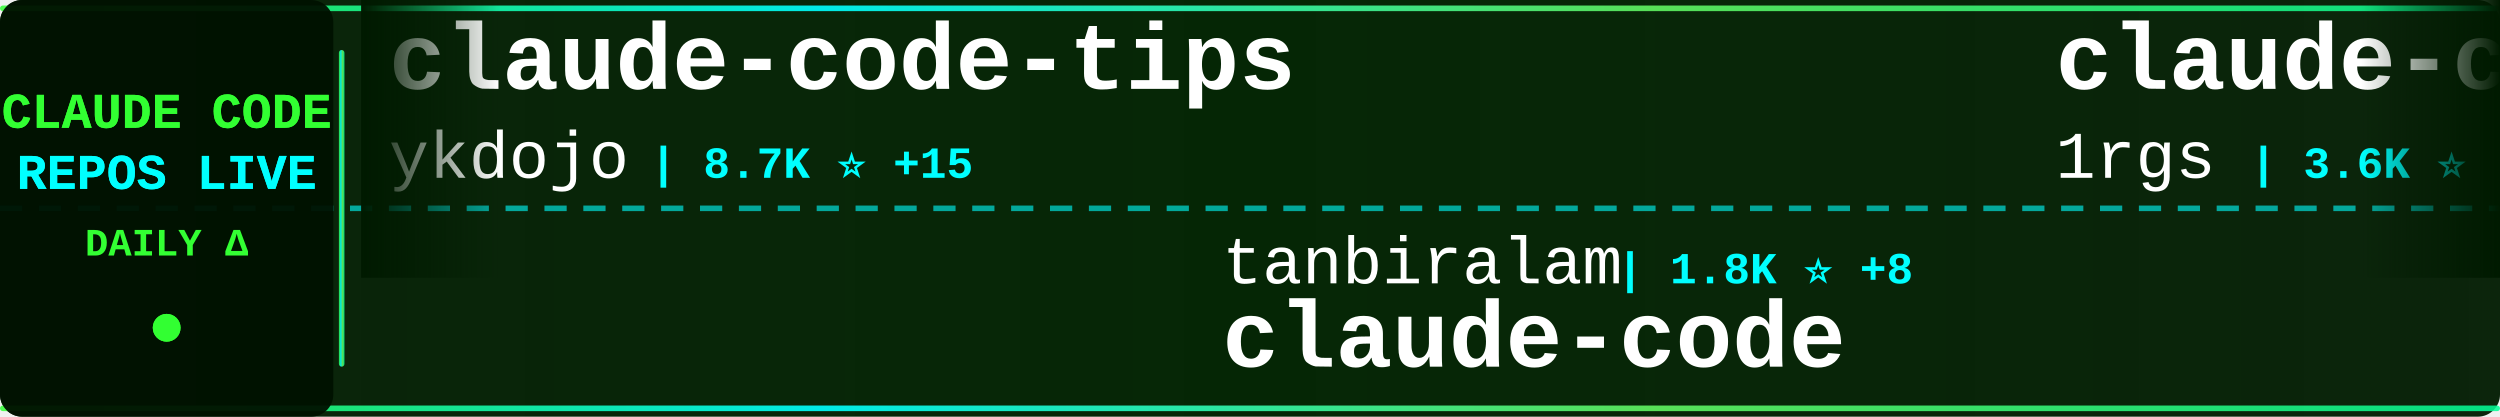
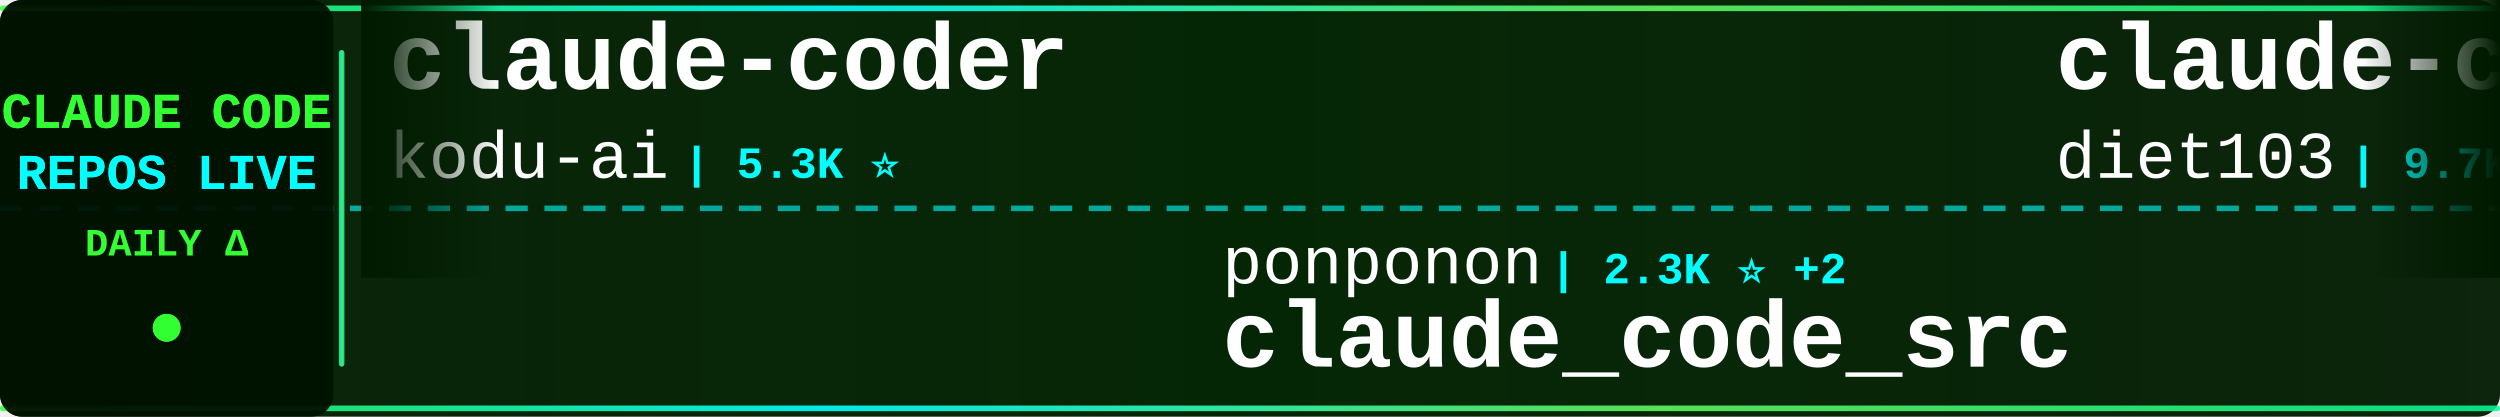
<svg xmlns="http://www.w3.org/2000/svg" width="900" height="150">
  <defs>
    <linearGradient id="tickerBg" x1="0%" y1="0%" x2="100%" y2="0%">
      <stop offset="0%" style="stop-color:#001a00;stop-opacity:0.95" />
      <stop offset="50%" style="stop-color:#002200;stop-opacity:0.98" />
      <stop offset="100%" style="stop-color:#001a00;stop-opacity:0.95" />
    </linearGradient>
    <linearGradient id="borderGrad" x1="0%" y1="0%" x2="100%" y2="0%">
      <stop offset="0%" style="stop-color:#33ff33;stop-opacity:0.85">
        <animate attributeName="stop-opacity" values="0.85;1;0.85" dur="2s" repeatCount="indefinite" />
      </stop>
      <stop offset="33%" style="stop-color:#00ffff;stop-opacity:0.9">
        <animate attributeName="stop-opacity" values="0.9;1;0.9" dur="2.2s" repeatCount="indefinite" />
      </stop>
      <stop offset="66%" style="stop-color:#66ff66;stop-opacity:0.85">
        <animate attributeName="stop-opacity" values="0.85;1;0.85" dur="1.8s" repeatCount="indefinite" />
      </stop>
      <stop offset="100%" style="stop-color:#00ff99;stop-opacity:0.85">
        <animate attributeName="stop-opacity" values="0.85;1;0.85" dur="2s" repeatCount="indefinite" />
      </stop>
    </linearGradient>
    <filter id="textGlow">
      <feGaussianBlur stdDeviation="0.1" result="coloredBlur" />
      <feMerge>
        <feMergeNode in="coloredBlur" />
        <feMergeNode in="SourceGraphic" />
      </feMerge>
    </filter>
    <filter id="metricGlow">
      <feGaussianBlur stdDeviation="0.2" result="coloredBlur" />
      <feMerge>
        <feMergeNode in="coloredBlur" />
        <feMergeNode in="SourceGraphic" />
      </feMerge>
    </filter>
    <linearGradient id="leftFade" x1="0%" y1="0%" x2="100%" y2="0%">
      <stop offset="0%" style="stop-color:#001a00;stop-opacity:1" />
      <stop offset="100%" style="stop-color:#001a00;stop-opacity:0" />
    </linearGradient>
    <linearGradient id="rightFade" x1="0%" y1="0%" x2="100%" y2="0%">
      <stop offset="0%" style="stop-color:#001a00;stop-opacity:0" />
      <stop offset="100%" style="stop-color:#001a00;stop-opacity:1" />
    </linearGradient>
  </defs>
  <rect width="900" height="150" fill="url(#tickerBg)" rx="8" />
  <rect x="0" y="2" width="900" height="2" fill="url(#borderGrad)" rx="1" />
  <rect x="0" y="146" width="900" height="2" fill="url(#borderGrad)" rx="1" />
  <line x1="0" y1="75" x2="900" y2="75" stroke="#00ffff" stroke-width="2" stroke-dasharray="8 6" opacity="0.6" />
  <rect x="0" y="0" width="120" height="150" fill="#001100" opacity="0.95" rx="8" />
  <text x="60" y="46" font-family="'Courier New', monospace" font-size="18" font-weight="bold" fill="#33ff33" text-anchor="middle" filter="url(#textGlow)">
    CLAUDE CODE
  </text>
  <text x="60" y="68" font-family="'Courier New', monospace" font-size="18" font-weight="bold" fill="#00ffff" text-anchor="middle" filter="url(#textGlow)">
    REPOS LIVE
  </text>
  <text x="60" y="92" font-family="'Courier New', monospace" font-size="14" font-weight="bold" fill="#33ff33" text-anchor="middle">
    DAILY Δ
  </text>
  <circle cx="60" cy="118" r="5" fill="#33ff33" filter="url(#metricGlow)">
    <animate attributeName="r" values="4;6;4" dur="1.5s" repeatCount="indefinite" />
    <animate attributeName="opacity" values="0.6;1;0.6" dur="1.5s" repeatCount="indefinite" />
  </circle>
  <rect x="122" y="18" width="2" height="114" fill="url(#borderGrad)" rx="1" />
  <clipPath id="tickerClip">
    <rect x="130" y="0" width="770" height="150" />
  </clipPath>
  <g clip-path="url(#tickerClip)">
    <g id="tickerItems">
      <animateTransform attributeName="transform" attributeType="XML" type="translate" from="0 0" to="-3000 0" dur="54s" repeatCount="indefinite" />
      <g transform="translate(0, 0)">
-         <text x="140" y="32" font-family="'Courier New', monospace" font-size="34" font-weight="bold" fill="#ffffff">claude-code-tips</text>
-         <text x="140" y="64" font-family="'Courier New', monospace" font-size="24" font-weight="normal" fill="#ffffff" opacity="1.0">ykdojo</text>
-         <text x="234" y="64" font-family="'Courier New', monospace" font-size="16" font-weight="bold" fill="#00ffff"> | 8.7K ⭐ +15</text>
+         <text x="140" y="32" font-family="'Courier New', monospace" font-size="34" font-weight="bold" fill="#ffffff">claude-coder</text>
+         <text x="140" y="64" font-family="'Courier New', monospace" font-size="24" font-weight="normal" fill="#ffffff" opacity="1.0">kodu-ai</text>
+         <text x="246" y="64" font-family="'Courier New', monospace" font-size="16" font-weight="bold" fill="#00ffff"> | 5.3K ⭐</text>
      </g>
      <g transform="translate(300, 0)">
-         <text x="140" y="102" font-family="'Courier New', monospace" font-size="24" font-weight="normal" fill="#ffffff" opacity="1.0">tanbiralam</text>
-         <text x="282" y="102" font-family="'Courier New', monospace" font-size="16" font-weight="bold" fill="#00ffff"> | 1.8K ⭐ +8</text>
+         <text x="140" y="102" font-family="'Courier New', monospace" font-size="24" font-weight="normal" fill="#ffffff" opacity="1.0">ponponon</text>
+         <text x="258" y="102" font-family="'Courier New', monospace" font-size="16" font-weight="bold" fill="#00ffff"> | 2.3K ⭐ +2</text>
+         <text x="140" y="132" font-family="'Courier New', monospace" font-size="34" font-weight="bold" fill="#ffffff">claude_code_src</text>
+       </g>
+       <g transform="translate(600, 0)">
+         <text x="140" y="32" font-family="'Courier New', monospace" font-size="34" font-weight="bold" fill="#ffffff">claude-code-infrastructu...</text>
+         <text x="140" y="64" font-family="'Courier New', monospace" font-size="24" font-weight="normal" fill="#ffffff" opacity="1.0">diet103</text>
+         <text x="246" y="64" font-family="'Courier New', monospace" font-size="16" font-weight="bold" fill="#00ffff"> | 9.7K ⭐ +3</text>
+       </g>
+       <g transform="translate(900, 0)">
+         <text x="140" y="102" font-family="'Courier New', monospace" font-size="24" font-weight="normal" fill="#ffffff" opacity="1.0">edmund-io</text>
+         <text x="270" y="102" font-family="'Courier New', monospace" font-size="16" font-weight="bold" fill="#00ffff"> | 1.5K ⭐ +1</text>
+         <text x="140" y="132" font-family="'Courier New', monospace" font-size="34" font-weight="bold" fill="#ffffff">edmunds-claude-code</text>
+       </g>
+       <g transform="translate(1200, 0)">
+         <text x="140" y="32" font-family="'Courier New', monospace" font-size="34" font-weight="bold" fill="#ffffff">Open-ClaudeCode</text>
+         <text x="140" y="64" font-family="'Courier New', monospace" font-size="24" font-weight="normal" fill="#ffffff" opacity="1.0">LING71671</text>
+         <text x="270" y="64" font-family="'Courier New', monospace" font-size="16" font-weight="bold" fill="#00ffff"> | 876 ⭐ +1</text>
+       </g>
+       <g transform="translate(1500, 0)">
+         <text x="140" y="102" font-family="'Courier New', monospace" font-size="24" font-weight="normal" fill="#ffffff" opacity="1.0">VineeTagarwaL-code</text>
+         <text x="378" y="102" font-family="'Courier New', monospace" font-size="16" font-weight="bold" fill="#00ffff"> | 276 ⭐</text>
        <text x="140" y="132" font-family="'Courier New', monospace" font-size="34" font-weight="bold" fill="#ffffff">claude-code</text>
      </g>
-       <g transform="translate(600, 0)">
-         <text x="140" y="32" font-family="'Courier New', monospace" font-size="34" font-weight="bold" fill="#ffffff">claude-code-proxy</text>
-         <text x="140" y="64" font-family="'Courier New', monospace" font-size="24" font-weight="normal" fill="#ffffff" opacity="1.0">1rgs</text>
-         <text x="210" y="64" font-family="'Courier New', monospace" font-size="16" font-weight="bold" fill="#00ffff"> | 3.6K ⭐</text>
-       </g>
-       <g transform="translate(900, 0)">
-         <text x="140" y="102" font-family="'Courier New', monospace" font-size="24" font-weight="normal" fill="#ffffff" opacity="1.0">kodu-ai</text>
-         <text x="246" y="102" font-family="'Courier New', monospace" font-size="16" font-weight="bold" fill="#00ffff"> | 5.3K ⭐</text>
-         <text x="140" y="132" font-family="'Courier New', monospace" font-size="34" font-weight="bold" fill="#ffffff">claude-coder</text>
-       </g>
-       <g transform="translate(1200, 0)">
-         <text x="140" y="32" font-family="'Courier New', monospace" font-size="34" font-weight="bold" fill="#ffffff">claude-code-system-promp...</text>
-         <text x="140" y="64" font-family="'Courier New', monospace" font-size="24" font-weight="normal" fill="#ffffff" opacity="1.0">Piebald-AI</text>
-         <text x="282" y="64" font-family="'Courier New', monospace" font-size="16" font-weight="bold" fill="#00ffff"> | 10.9K ⭐ +20</text>
-       </g>
-       <g transform="translate(1500, 0)">
-         <text x="140" y="102" font-family="'Courier New', monospace" font-size="24" font-weight="normal" fill="#ffffff" opacity="1.0">Hyper66666</text>
-         <text x="282" y="102" font-family="'Courier New', monospace" font-size="16" font-weight="bold" fill="#00ffff"> | 215 ⭐</text>
-         <text x="140" y="132" font-family="'Courier New', monospace" font-size="34" font-weight="bold" fill="#ffffff">claude-code-sourcemap</text>
-       </g>
      <g transform="translate(1800, 0)">
-         <text x="140" y="32" font-family="'Courier New', monospace" font-size="34" font-weight="bold" fill="#ffffff">claude-code-local</text>
-         <text x="140" y="64" font-family="'Courier New', monospace" font-size="24" font-weight="normal" fill="#ffffff" opacity="1.0">nicedreamzapp</text>
-         <text x="318" y="64" font-family="'Courier New', monospace" font-size="16" font-weight="bold" fill="#00ffff"> | 2.7K ⭐ +1</text>
+         <text x="140" y="32" font-family="'Courier New', monospace" font-size="34" font-weight="bold" fill="#ffffff">my-claude-code-setup</text>
+         <text x="140" y="64" font-family="'Courier New', monospace" font-size="24" font-weight="normal" fill="#ffffff" opacity="1.0">centminmod</text>
+         <text x="282" y="64" font-family="'Courier New', monospace" font-size="16" font-weight="bold" fill="#00ffff"> | 2.4K ⭐ +2</text>
      </g>
      <g transform="translate(2100, 0)">
-         <text x="140" y="102" font-family="'Courier New', monospace" font-size="24" font-weight="normal" fill="#ffffff" opacity="1.0">Windy3f3f3f3f</text>
-         <text x="318" y="102" font-family="'Courier New', monospace" font-size="16" font-weight="bold" fill="#00ffff"> | 1.4K ⭐ +11</text>
-         <text x="140" y="132" font-family="'Courier New', monospace" font-size="34" font-weight="bold" fill="#ffffff">claude-code-from-scratch</text>
+         <text x="140" y="102" font-family="'Courier New', monospace" font-size="24" font-weight="normal" fill="#ffffff" opacity="1.0">JrCx7scC</text>
+         <text x="258" y="102" font-family="'Courier New', monospace" font-size="16" font-weight="bold" fill="#00ffff"> | 370 ⭐</text>
+         <text x="140" y="132" font-family="'Courier New', monospace" font-size="34" font-weight="bold" fill="#ffffff">claude-code-source</text>
      </g>
      <g transform="translate(2400, 0)">
-         <text x="140" y="32" font-family="'Courier New', monospace" font-size="34" font-weight="bold" fill="#ffffff">Claude-Code-Workflow</text>
-         <text x="140" y="64" font-family="'Courier New', monospace" font-size="24" font-weight="normal" fill="#ffffff" opacity="1.0">catlog22</text>
-         <text x="258" y="64" font-family="'Courier New', monospace" font-size="16" font-weight="bold" fill="#00ffff"> | 2.1K ⭐ +8</text>
+         <text x="140" y="32" font-family="'Courier New', monospace" font-size="34" font-weight="bold" fill="#ffffff">claude-code-pm-course</text>
+         <text x="140" y="64" font-family="'Courier New', monospace" font-size="24" font-weight="normal" fill="#ffffff" opacity="1.0">carlvellotti</text>
+         <text x="306" y="64" font-family="'Courier New', monospace" font-size="16" font-weight="bold" fill="#00ffff"> | 2.1K ⭐</text>
      </g>
      <g transform="translate(2700, 0)">
-         <text x="140" y="102" font-family="'Courier New', monospace" font-size="24" font-weight="normal" fill="#ffffff" opacity="1.0">frankbria</text>
-         <text x="270" y="102" font-family="'Courier New', monospace" font-size="16" font-weight="bold" fill="#00ffff"> | 9.3K ⭐ +9</text>
-         <text x="140" y="132" font-family="'Courier New', monospace" font-size="34" font-weight="bold" fill="#ffffff">ralph-claude-code</text>
+         <text x="140" y="102" font-family="'Courier New', monospace" font-size="24" font-weight="normal" fill="#ffffff" opacity="1.0">anthropics</text>
+         <text x="282" y="102" font-family="'Courier New', monospace" font-size="16" font-weight="bold" fill="#00ffff"> | 868 ⭐ +2</text>
+         <text x="140" y="132" font-family="'Courier New', monospace" font-size="34" font-weight="bold" fill="#ffffff">claude-code-base-action</text>
      </g>
      <g transform="translate(3000, 0)">
-         <text x="140" y="32" font-family="'Courier New', monospace" font-size="34" font-weight="bold" fill="#ffffff">claude-code-tips</text>
-         <text x="140" y="64" font-family="'Courier New', monospace" font-size="24" font-weight="normal" fill="#ffffff" opacity="1.0">ykdojo</text>
-         <text x="234" y="64" font-family="'Courier New', monospace" font-size="16" font-weight="bold" fill="#00ffff"> | 8.7K ⭐ +15</text>
+         <text x="140" y="32" font-family="'Courier New', monospace" font-size="34" font-weight="bold" fill="#ffffff">claude-coder</text>
+         <text x="140" y="64" font-family="'Courier New', monospace" font-size="24" font-weight="normal" fill="#ffffff" opacity="1.0">kodu-ai</text>
+         <text x="246" y="64" font-family="'Courier New', monospace" font-size="16" font-weight="bold" fill="#00ffff"> | 5.3K ⭐</text>
      </g>
      <g transform="translate(3300, 0)">
-         <text x="140" y="102" font-family="'Courier New', monospace" font-size="24" font-weight="normal" fill="#ffffff" opacity="1.0">tanbiralam</text>
-         <text x="282" y="102" font-family="'Courier New', monospace" font-size="16" font-weight="bold" fill="#00ffff"> | 1.8K ⭐ +8</text>
-         <text x="140" y="132" font-family="'Courier New', monospace" font-size="34" font-weight="bold" fill="#ffffff">claude-code</text>
+         <text x="140" y="102" font-family="'Courier New', monospace" font-size="24" font-weight="normal" fill="#ffffff" opacity="1.0">ponponon</text>
+         <text x="258" y="102" font-family="'Courier New', monospace" font-size="16" font-weight="bold" fill="#00ffff"> | 2.3K ⭐ +2</text>
+         <text x="140" y="132" font-family="'Courier New', monospace" font-size="34" font-weight="bold" fill="#ffffff">claude_code_src</text>
      </g>
      <g transform="translate(3600, 0)">
-         <text x="140" y="32" font-family="'Courier New', monospace" font-size="34" font-weight="bold" fill="#ffffff">claude-code-proxy</text>
-         <text x="140" y="64" font-family="'Courier New', monospace" font-size="24" font-weight="normal" fill="#ffffff" opacity="1.0">1rgs</text>
-         <text x="210" y="64" font-family="'Courier New', monospace" font-size="16" font-weight="bold" fill="#00ffff"> | 3.6K ⭐</text>
+         <text x="140" y="32" font-family="'Courier New', monospace" font-size="34" font-weight="bold" fill="#ffffff">claude-code-infrastructu...</text>
+         <text x="140" y="64" font-family="'Courier New', monospace" font-size="24" font-weight="normal" fill="#ffffff" opacity="1.0">diet103</text>
+         <text x="246" y="64" font-family="'Courier New', monospace" font-size="16" font-weight="bold" fill="#00ffff"> | 9.7K ⭐ +3</text>
      </g>
      <g transform="translate(3900, 0)">
-         <text x="140" y="102" font-family="'Courier New', monospace" font-size="24" font-weight="normal" fill="#ffffff" opacity="1.0">kodu-ai</text>
-         <text x="246" y="102" font-family="'Courier New', monospace" font-size="16" font-weight="bold" fill="#00ffff"> | 5.3K ⭐</text>
-         <text x="140" y="132" font-family="'Courier New', monospace" font-size="34" font-weight="bold" fill="#ffffff">claude-coder</text>
+         <text x="140" y="102" font-family="'Courier New', monospace" font-size="24" font-weight="normal" fill="#ffffff" opacity="1.0">edmund-io</text>
+         <text x="270" y="102" font-family="'Courier New', monospace" font-size="16" font-weight="bold" fill="#00ffff"> | 1.5K ⭐ +1</text>
+         <text x="140" y="132" font-family="'Courier New', monospace" font-size="34" font-weight="bold" fill="#ffffff">edmunds-claude-code</text>
      </g>
    </g>
  </g>
  <rect x="130" y="0" width="50" height="100" fill="url(#leftFade)" />
  <rect x="850" y="0" width="50" height="100" fill="url(#rightFade)" />
</svg>
